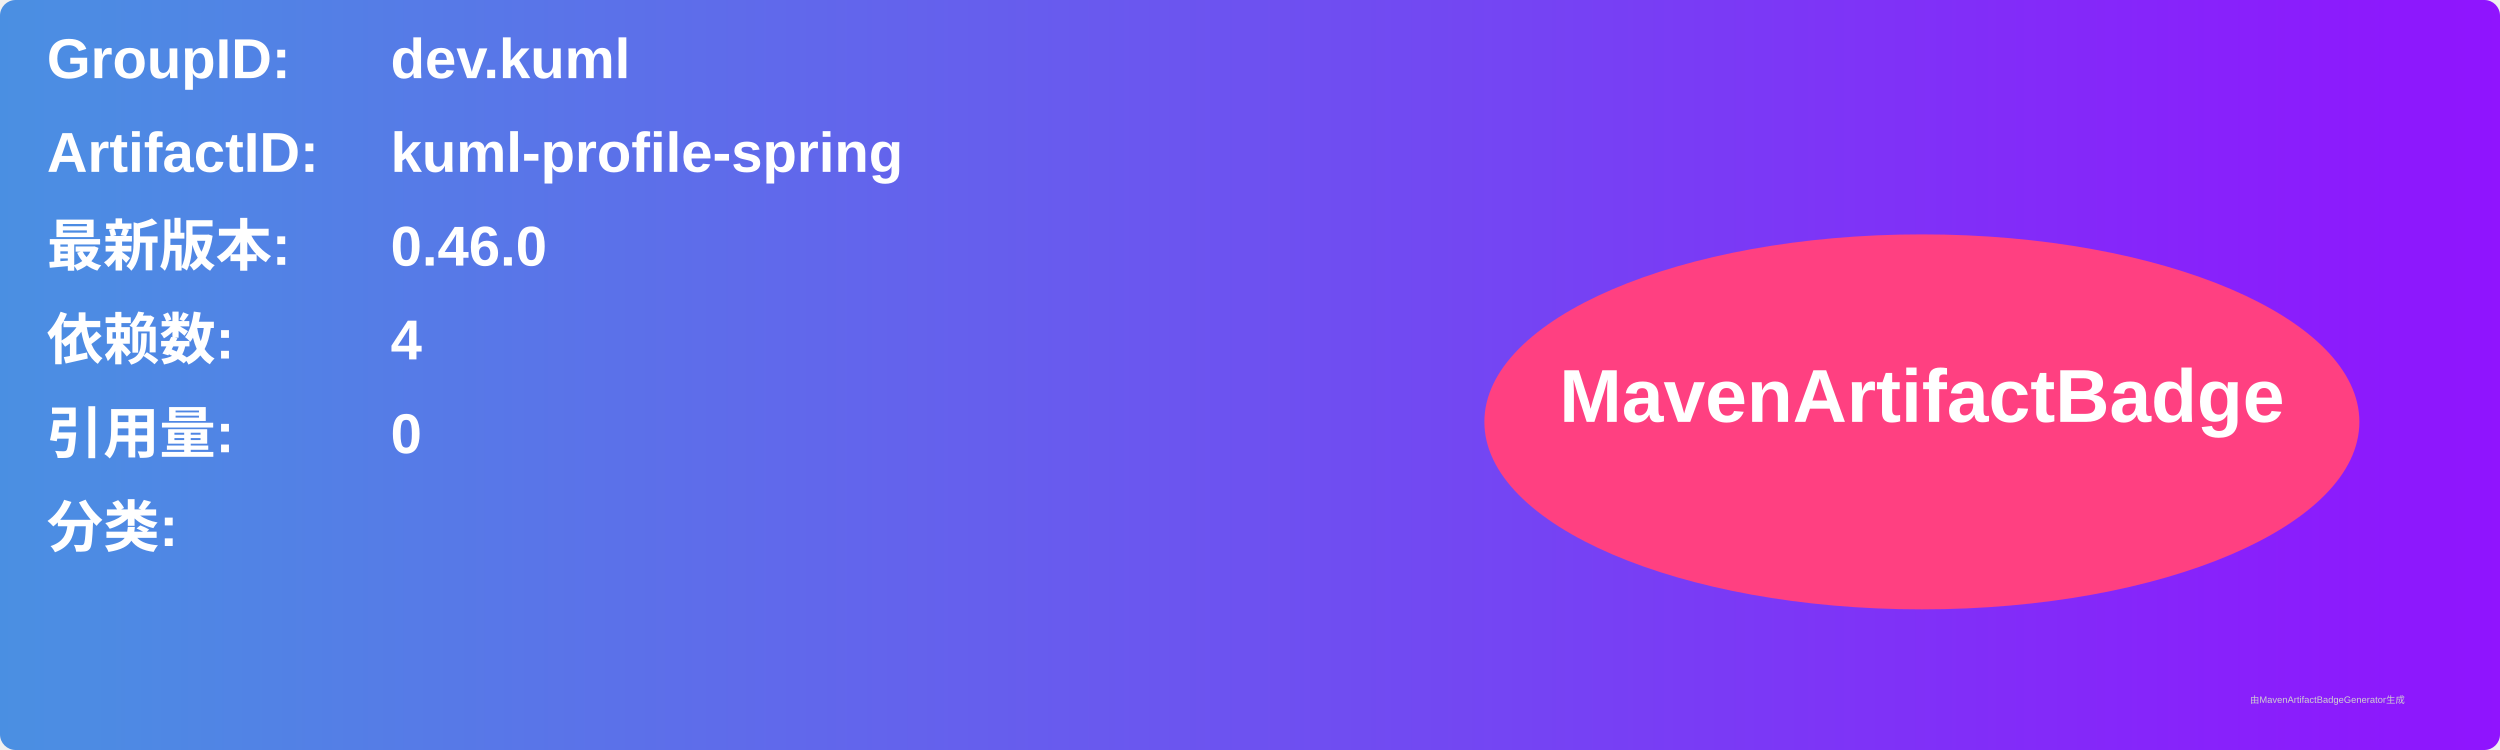
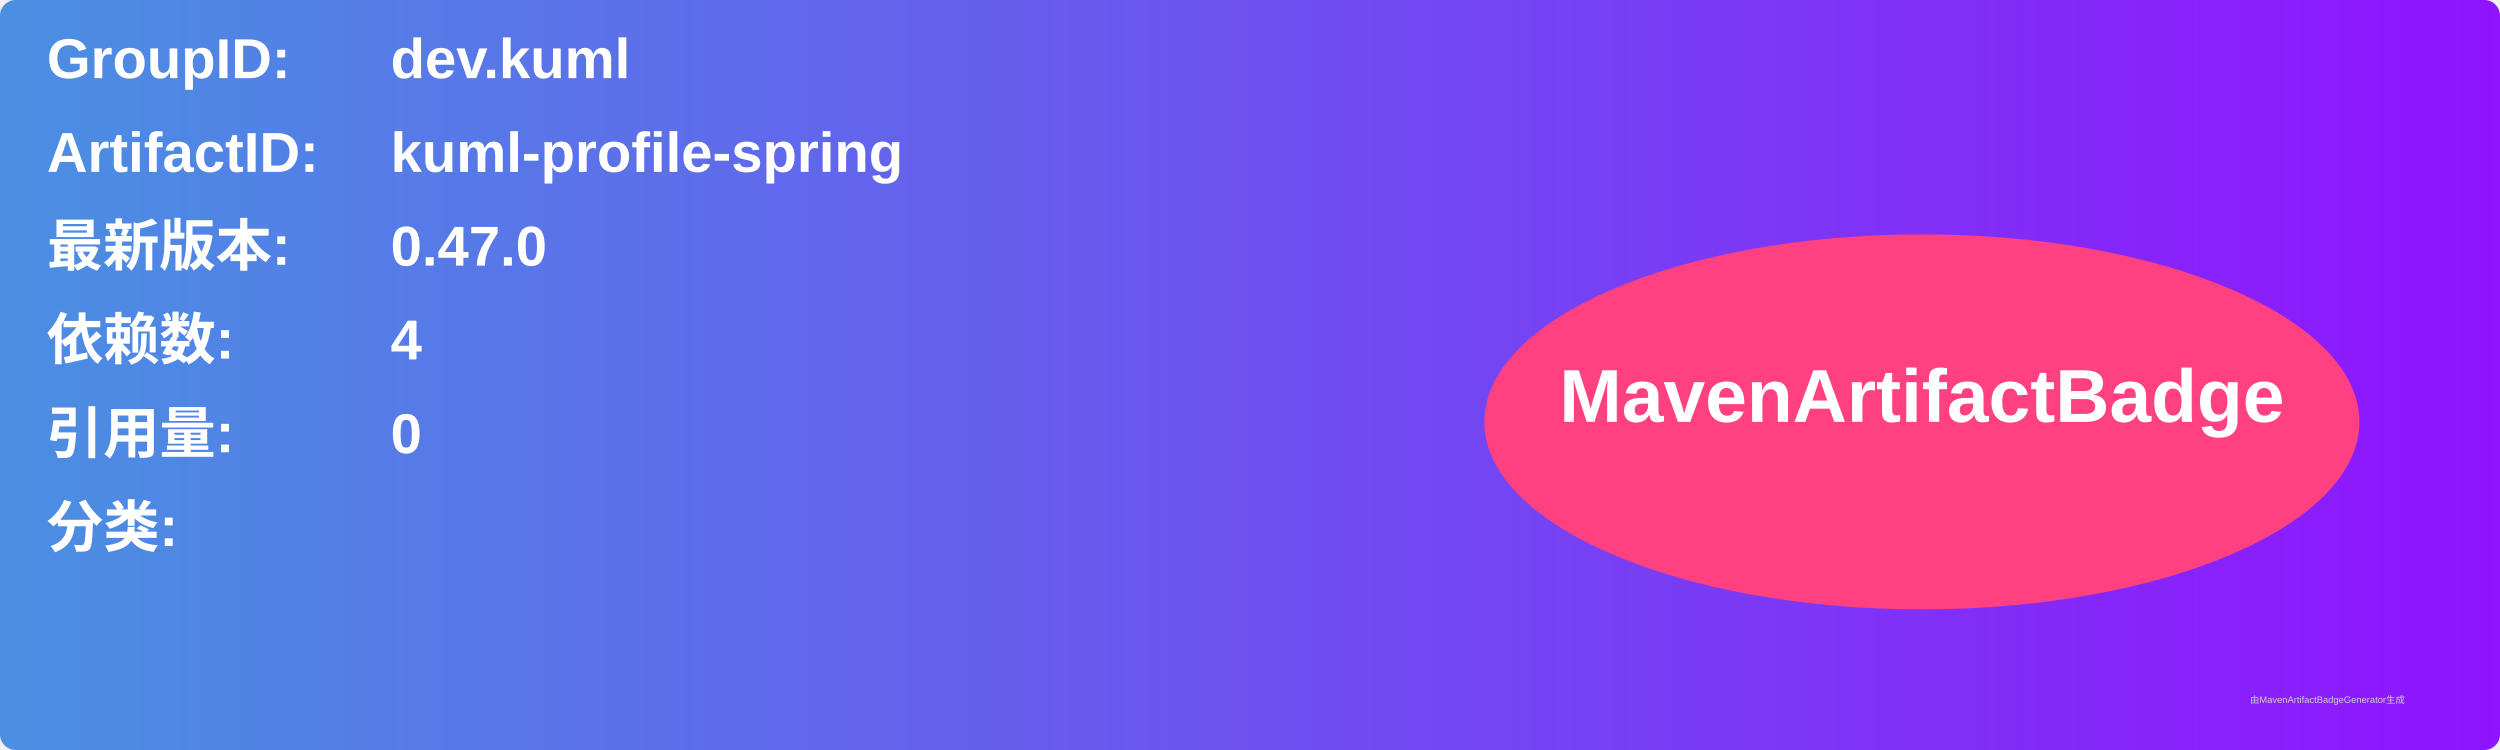
<svg xmlns="http://www.w3.org/2000/svg" width="800" height="240" viewBox="0 0 800 240">
  <linearGradient id="grad" x1="0%" y1="0%" x2="100%" y2="0%">
    <stop offset="0%" stop-color="#4a90e2" />
    <stop offset="100%" stop-color="#9013fe" />
  </linearGradient>
  <rect width="100%" height="100%" rx="5" ry="5" fill="url(#grad)" />
  <g transform="translate(15, 15)">
    <text x="0" y="10" font-family="Arial" font-size="18" fill="white" font-weight="bold" width="260">GroupID:</text>
    <text x="110" y="10" font-family="Arial" font-size="18" fill="white" font-weight="bold" width="460">dev.kuml</text>
    <text x="0" y="40" font-family="Arial" font-size="18" fill="white" font-weight="bold" width="260">ArtifactID:</text>
    <text x="110" y="40" font-family="Arial" font-size="18" fill="white" font-weight="bold" width="460">kuml-profile-spring</text>
    <text x="0" y="70" font-family="Arial" font-size="18" fill="white" font-weight="bold">最新版本:</text>
    <text x="110" y="70" font-family="Arial" font-size="18" fill="white" font-weight="bold">
-       <tspan font-weight="bold">0.46.0</tspan>
+       <tspan font-weight="bold">0.47.0</tspan>
    </text>
    <text x="0" y="100" font-family="Arial" font-size="18" fill="white" font-weight="bold">依赖数: </text>
    <text x="110" y="100" font-family="Arial" font-size="18" fill="white">
      <tspan font-weight="bold">4</tspan>
    </text>
    <text x="0" y="130" font-family="Arial" font-size="18" fill="white" font-weight="bold">引用量: </text>
    <text x="110" y="130" font-family="Arial" font-size="18" fill="white">
      <tspan font-weight="bold">0</tspan>
    </text>
    <text x="0" y="160" font-family="Arial" font-size="18" fill="white" font-weight="bold">分类:</text>
    <text x="10" y="190" font-family="Arial" font-size="10" fill="white">
      <tspan font-weight="bold" />
    </text>
    <ellipse cx="600" cy="120" rx="140" ry="60" fill="#ff4081" />
    <text x="600" y="120" text-anchor="middle" font-family="Arial" font-size="24" fill="white" font-weight="bold">MavenArtifactBadge</text>
  </g>
  <text x="720" y="225" font-family="Arial" font-size="3" fill="#d0d0d0">由MavenArtifactBadgeGenerator生成</text>
</svg>
